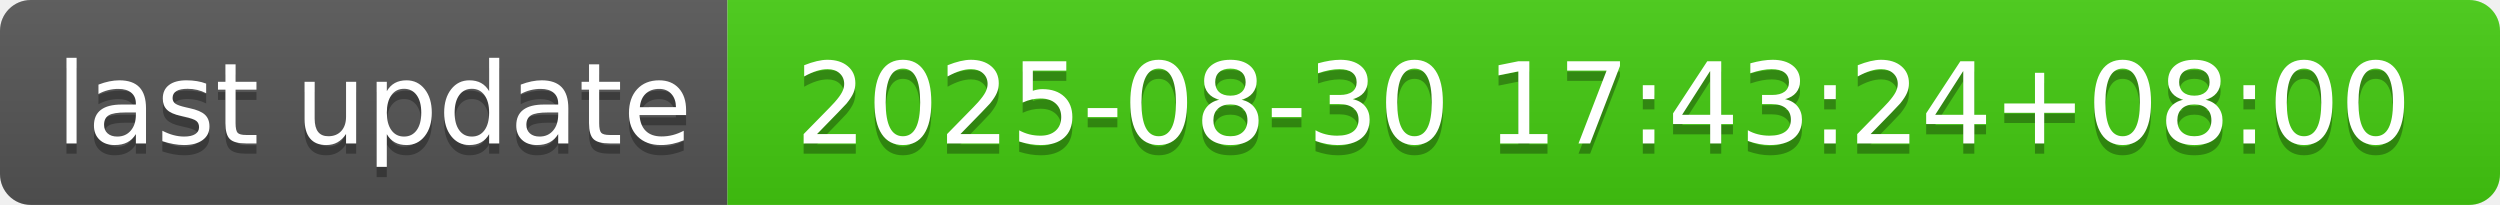
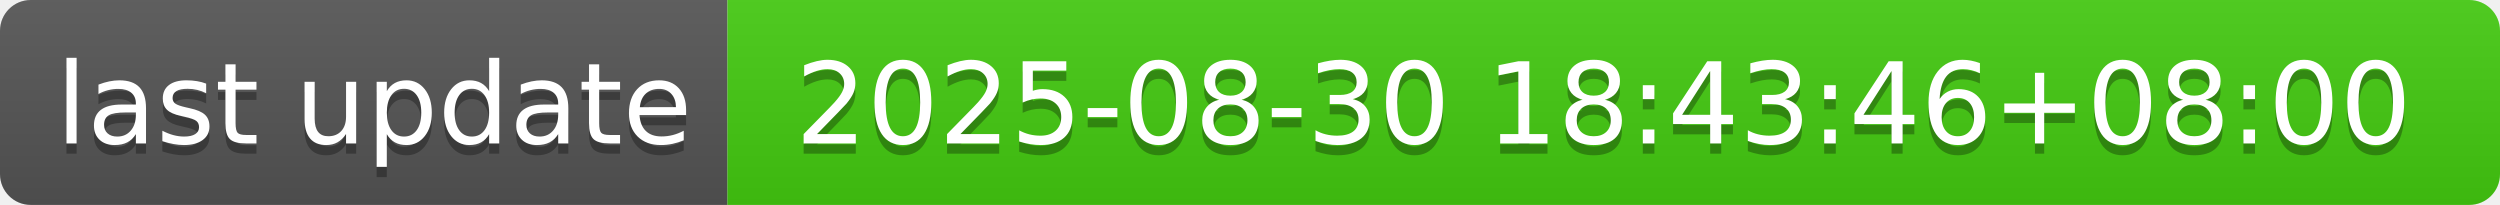
- <svg xmlns="http://www.w3.org/2000/svg" width="244" height="20" role="img" aria-label="last update: 2025-08-30 17:43:24+08:00">
+ <svg xmlns="http://www.w3.org/2000/svg" width="244" height="20" role="img" aria-label="last update: 2025-08-30 18:43:46+08:00">
  <linearGradient id="s" x2="0" y2="100%">
    <stop offset="0" stop-color="#bbb" stop-opacity=".1" />
    <stop offset="1" stop-opacity=".1" />
  </linearGradient>
  <clipPath id="r">
    <rect width="244" height="20" rx="3" fill="#fff" />
  </clipPath>
  <g clip-path="url(#r)">
    <rect width="71" height="20" fill="#555" />
    <rect x="71" width="173" height="20" fill="#4c1" />
    <rect width="244" height="20" fill="url(#s)" />
  </g>
  <g fill="#fff" text-anchor="middle" font-family="Verdana,Geneva,DejaVu Sans,sans-serif" text-rendering="geometricPrecision" font-size="110">
    <text aria-hidden="true" x="365" y="150" fill="#010101" fill-opacity=".3" transform="scale(.1)" textLength="610">last update</text>
    <text x="365" y="140" transform="scale(.1)" fill="#fff" textLength="610">last update</text>
-     <text aria-hidden="true" x="1565" y="150" fill="#010101" fill-opacity=".3" transform="scale(.1)" textLength="1630">2025-08-30 17:43:24+08:00</text>
-     <text x="1565" y="140" transform="scale(.1)" fill="#fff" textLength="1630">2025-08-30 17:43:24+08:00</text>
+     <text aria-hidden="true" x="1565" y="150" fill="#010101" fill-opacity=".3" transform="scale(.1)" textLength="1630">2025-08-30 18:43:46+08:00</text>
+     <text x="1565" y="140" transform="scale(.1)" fill="#fff" textLength="1630">2025-08-30 18:43:46+08:00</text>
  </g>
</svg>
